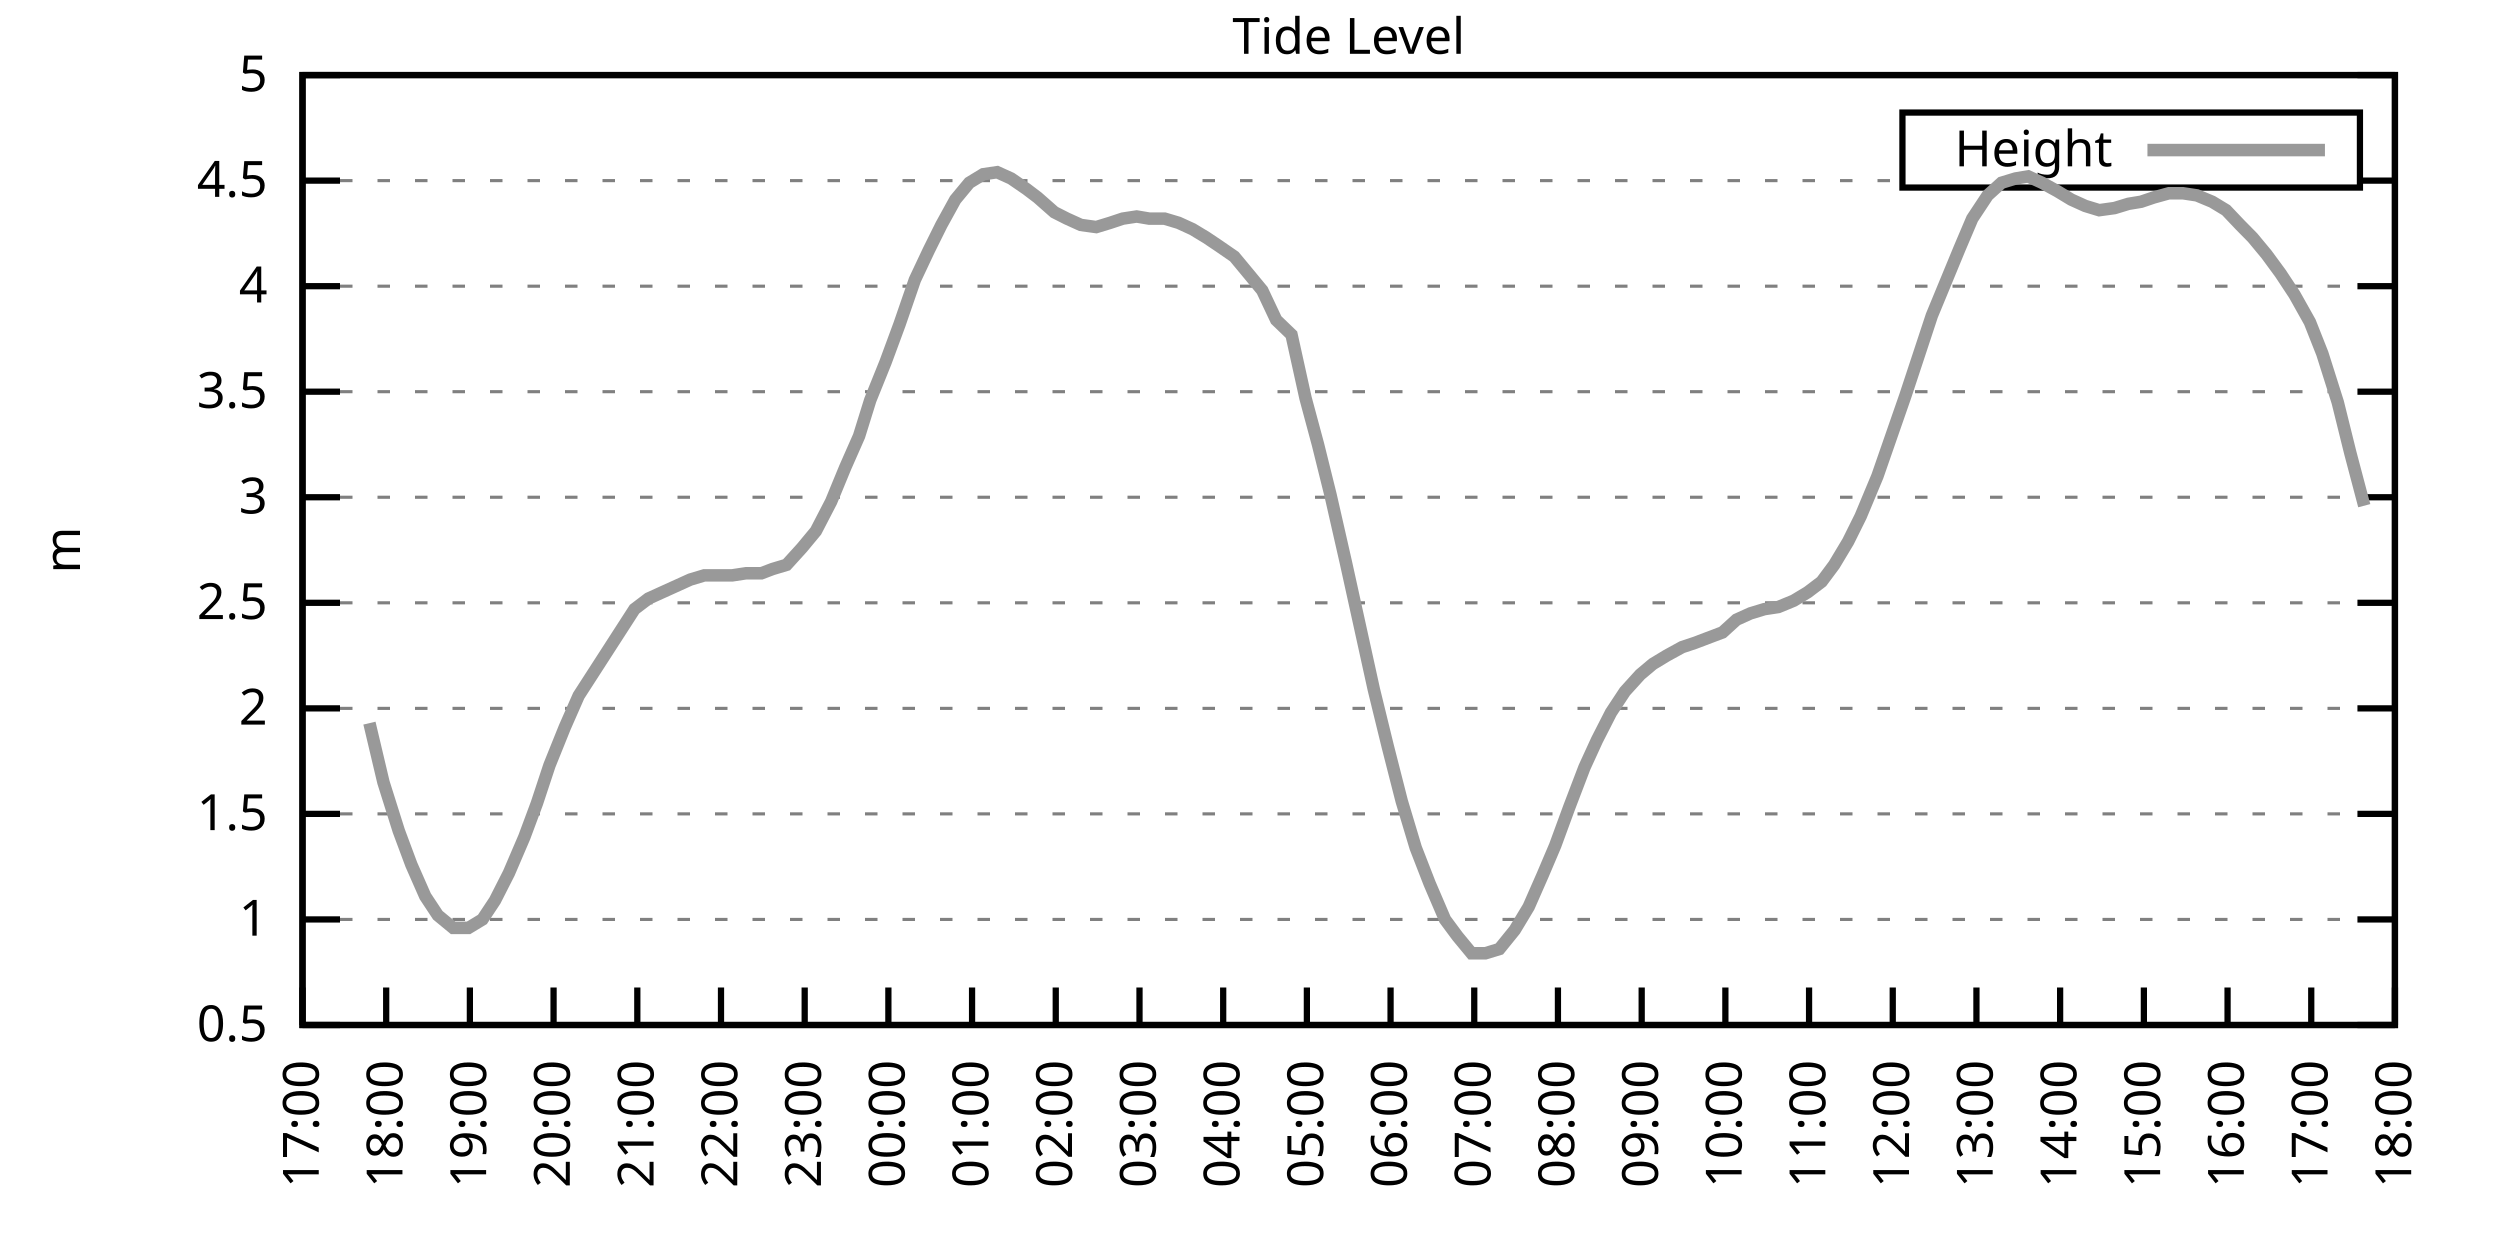
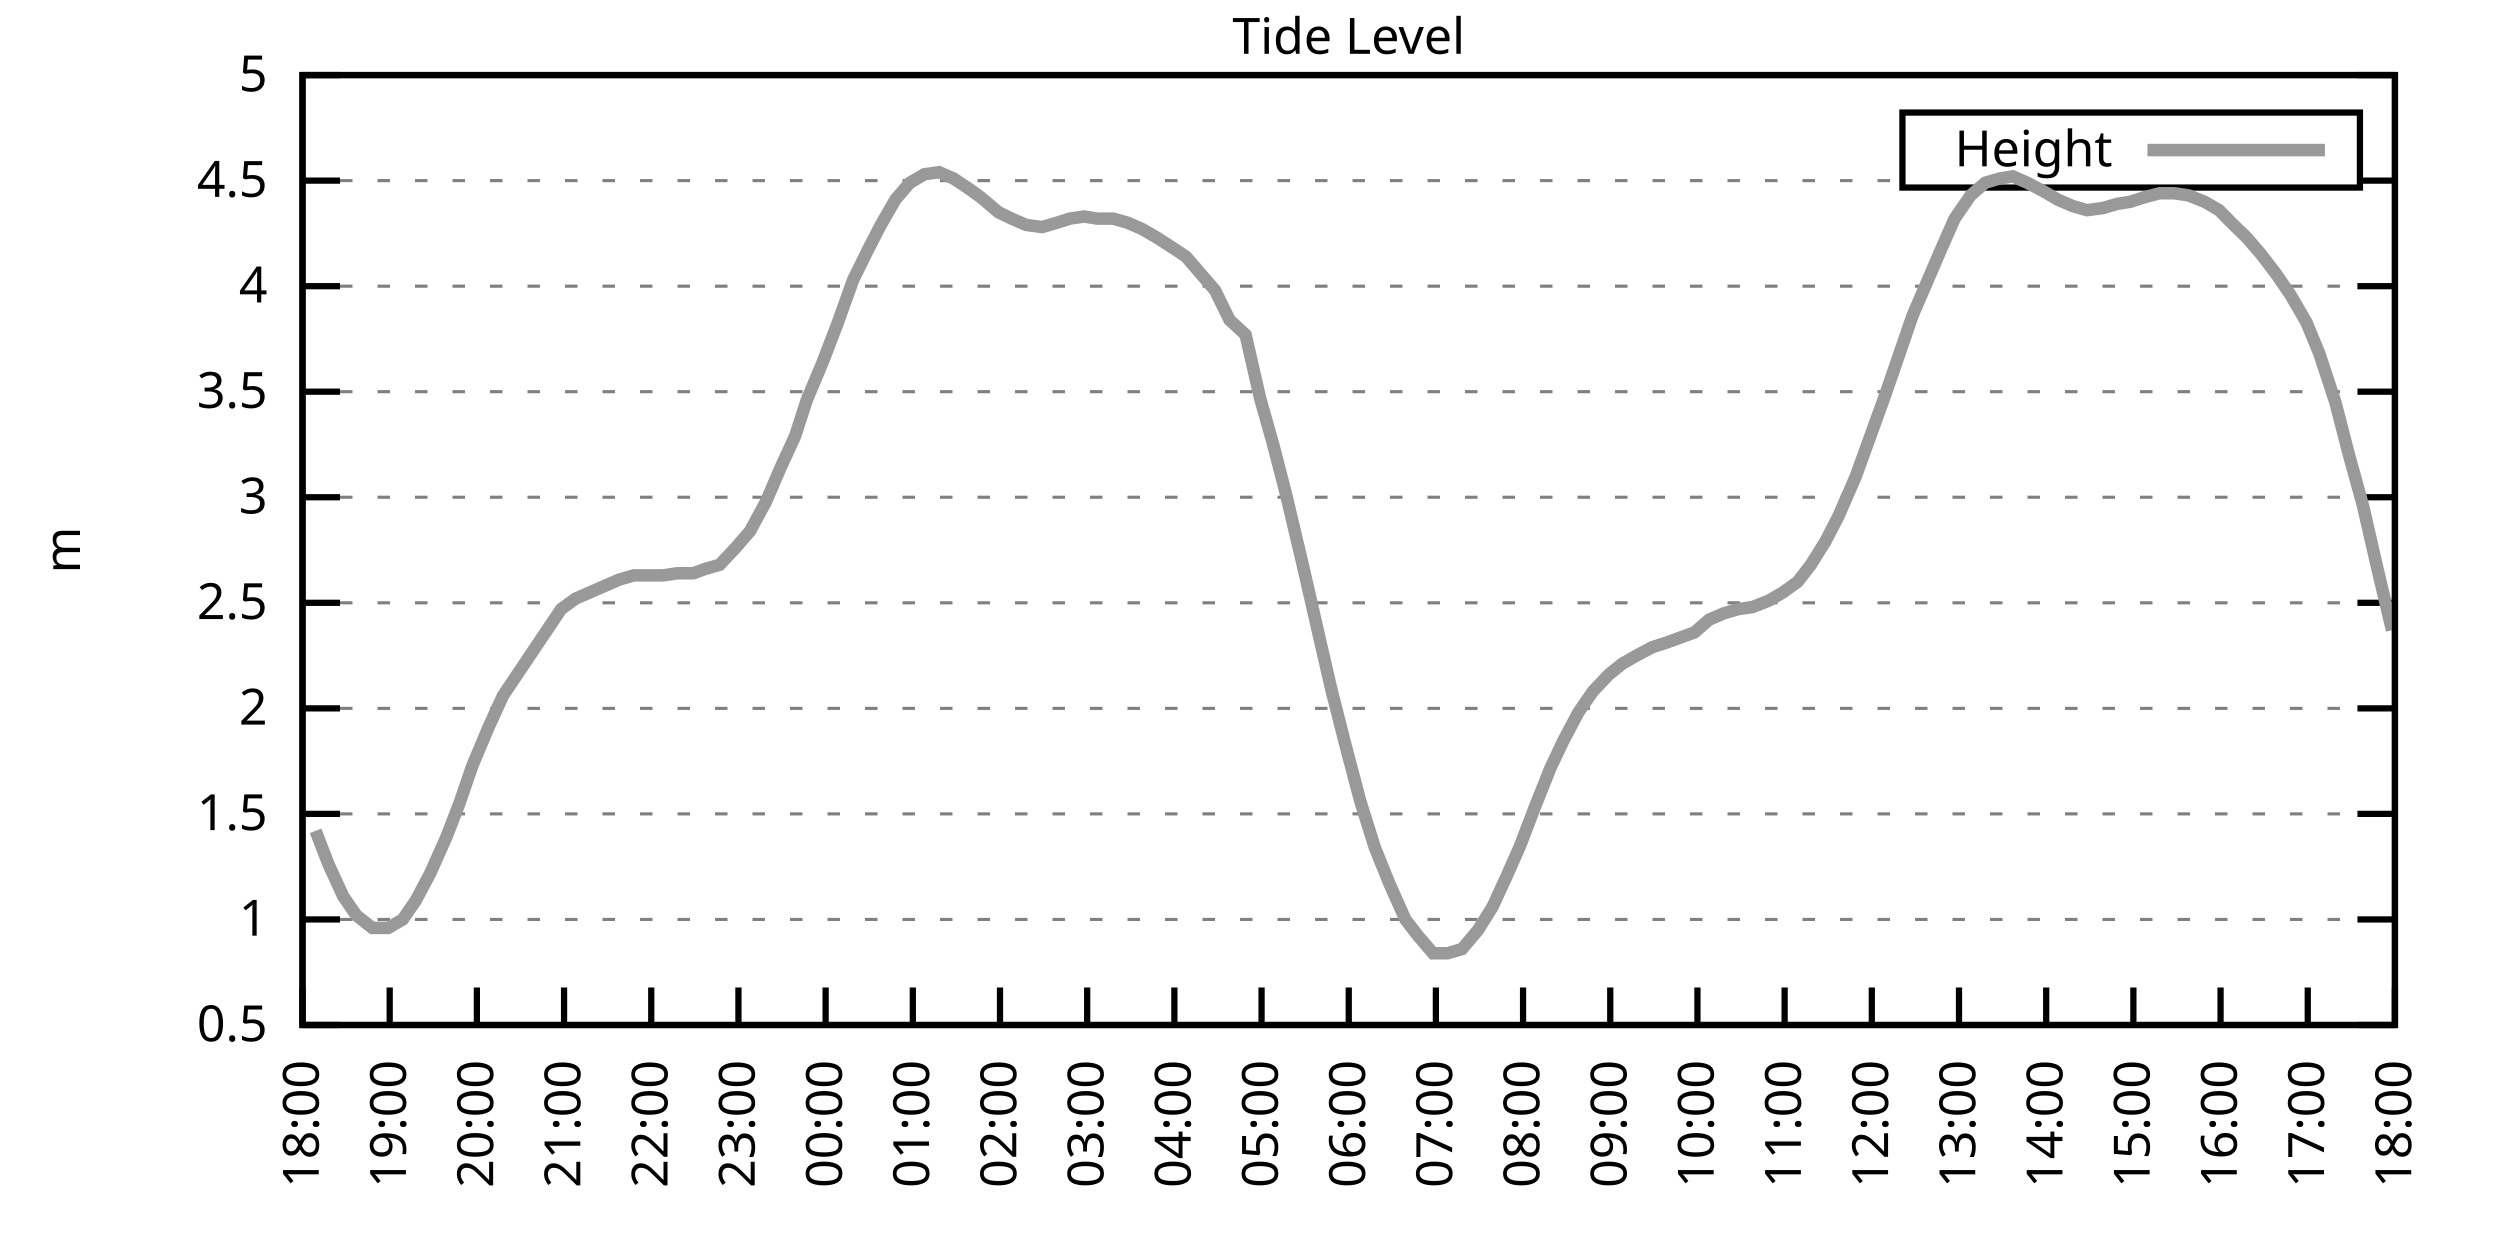
<svg xmlns="http://www.w3.org/2000/svg" xmlns:xlink="http://www.w3.org/1999/xlink" width="400" height="200" viewBox="0 0 400 200">
  <g id="gnuplot_canvas">
    <rect x="0" y="0" width="400" height="200" fill="none" />
    <defs>
      <circle id="gpDot" r="0.5" stroke-width="0.5" stroke="currentColor" />
      <path id="gpPt0" stroke-width="0.333" stroke="currentColor" d="M-1,0 h2 M0,-1 v2" />
      <path id="gpPt1" stroke-width="0.333" stroke="currentColor" d="M-1,-1 L1,1 M1,-1 L-1,1" />
      <path id="gpPt2" stroke-width="0.333" stroke="currentColor" d="M-1,0 L1,0 M0,-1 L0,1 M-1,-1 L1,1 M-1,1 L1,-1" />
      <rect id="gpPt3" stroke-width="0.333" stroke="currentColor" x="-1" y="-1" width="2" height="2" />
      <rect id="gpPt4" stroke-width="0.333" stroke="currentColor" fill="currentColor" x="-1" y="-1" width="2" height="2" />
      <circle id="gpPt5" stroke-width="0.333" stroke="currentColor" cx="0" cy="0" r="1" />
      <use xlink:href="#gpPt5" id="gpPt6" fill="currentColor" stroke="none" />
      <path id="gpPt7" stroke-width="0.333" stroke="currentColor" d="M0,-1.33 L-1.33,0.67 L1.33,0.67 z" />
      <use xlink:href="#gpPt7" id="gpPt8" fill="currentColor" stroke="none" />
      <use xlink:href="#gpPt7" id="gpPt9" stroke="currentColor" transform="rotate(180)" />
      <use xlink:href="#gpPt9" id="gpPt10" fill="currentColor" stroke="none" />
      <use xlink:href="#gpPt3" id="gpPt11" stroke="currentColor" transform="rotate(45)" />
      <use xlink:href="#gpPt11" id="gpPt12" fill="currentColor" stroke="none" />
      <path id="gpPt13" stroke-width="0.333" stroke="currentColor" d="M0,1.330 L1.265,0.411 L0.782,-1.067 L-0.782,-1.076 L-1.265,0.411 z" />
      <use xlink:href="#gpPt13" id="gpPt14" fill="currentColor" stroke="none" />
      <filter id="textbox" filterUnits="objectBoundingBox" x="0" y="0" height="1" width="1">
        <feFlood flood-color="white" flood-opacity="1" result="bgnd" />
        <feComposite in="SourceGraphic" in2="bgnd" operator="atop" />
      </filter>
      <filter id="greybox" filterUnits="objectBoundingBox" x="0" y="0" height="1" width="1">
        <feFlood flood-color="lightgrey" flood-opacity="1" result="grey" />
        <feComposite in="SourceGraphic" in2="grey" operator="atop" />
      </filter>
    </defs>
    <g fill="none" color="white" stroke="currentColor" stroke-width="1.00" stroke-linecap="butt" stroke-linejoin="miter">
</g>
    <g fill="none" color="black" stroke="currentColor" stroke-width="1.00" stroke-linecap="butt" stroke-linejoin="miter">
      <g stroke="none" shape-rendering="crispEdges">
        <polygon fill="rgb(255, 255, 255)" points="48.40,164.00 383.18,164.00 383.18,12.02 48.40,12.02 " />
      </g>
    </g>
    <g fill="none" color="black" stroke="currentColor" stroke-width="1.00" stroke-linecap="butt" stroke-linejoin="miter">
</g>
    <g fill="none" color="black" stroke="black" stroke-width="0.50" stroke-linecap="butt" stroke-linejoin="miter">
</g>
    <g fill="none" color="gray" stroke="currentColor" stroke-width="0.50" stroke-linecap="butt" stroke-linejoin="miter">
      <path stroke="gray" stroke-dasharray="2,4" class="gridline" d="M48.40,164.00 L383.19,164.00  " />
    </g>
    <g fill="none" color="gray" stroke="gray" stroke-width="1.00" stroke-linecap="butt" stroke-linejoin="miter">
</g>
    <g fill="none" color="black" stroke="currentColor" stroke-width="1.00" stroke-linecap="butt" stroke-linejoin="miter">
      <path stroke="black" d="M48.40,164.00 L54.40,164.00 M383.19,164.00 L377.19,164.00  " />
      <g transform="translate(42.80,166.60)" stroke="none" fill="black" font-family="Sans" font-size="8.00" text-anchor="end">
        <text>
          <tspan font-family="Sans"> 0.5</tspan>
        </text>
      </g>
    </g>
    <g fill="none" color="black" stroke="currentColor" stroke-width="1.00" stroke-linecap="butt" stroke-linejoin="miter">
</g>
    <g fill="none" color="black" stroke="black" stroke-width="0.50" stroke-linecap="butt" stroke-linejoin="miter">
</g>
    <g fill="none" color="gray" stroke="currentColor" stroke-width="0.50" stroke-linecap="butt" stroke-linejoin="miter">
      <path stroke="gray" stroke-dasharray="2,4" class="gridline" d="M48.40,147.11 L383.19,147.11  " />
    </g>
    <g fill="none" color="gray" stroke="gray" stroke-width="1.00" stroke-linecap="butt" stroke-linejoin="miter">
</g>
    <g fill="none" color="black" stroke="currentColor" stroke-width="1.00" stroke-linecap="butt" stroke-linejoin="miter">
      <path stroke="black" d="M48.40,147.11 L54.40,147.11 M383.19,147.11 L377.19,147.11  " />
      <g transform="translate(42.80,149.71)" stroke="none" fill="black" font-family="Sans" font-size="8.00" text-anchor="end">
        <text>
          <tspan font-family="Sans"> 1</tspan>
        </text>
      </g>
    </g>
    <g fill="none" color="black" stroke="currentColor" stroke-width="1.00" stroke-linecap="butt" stroke-linejoin="miter">
</g>
    <g fill="none" color="black" stroke="black" stroke-width="0.50" stroke-linecap="butt" stroke-linejoin="miter">
</g>
    <g fill="none" color="gray" stroke="currentColor" stroke-width="0.50" stroke-linecap="butt" stroke-linejoin="miter">
      <path stroke="gray" stroke-dasharray="2,4" class="gridline" d="M48.40,130.22 L383.19,130.22  " />
    </g>
    <g fill="none" color="gray" stroke="gray" stroke-width="1.00" stroke-linecap="butt" stroke-linejoin="miter">
</g>
    <g fill="none" color="black" stroke="currentColor" stroke-width="1.00" stroke-linecap="butt" stroke-linejoin="miter">
      <path stroke="black" d="M48.40,130.22 L54.40,130.22 M383.19,130.22 L377.19,130.22  " />
      <g transform="translate(42.80,132.82)" stroke="none" fill="black" font-family="Sans" font-size="8.00" text-anchor="end">
        <text>
          <tspan font-family="Sans"> 1.5</tspan>
        </text>
      </g>
    </g>
    <g fill="none" color="black" stroke="currentColor" stroke-width="1.00" stroke-linecap="butt" stroke-linejoin="miter">
</g>
    <g fill="none" color="black" stroke="black" stroke-width="0.50" stroke-linecap="butt" stroke-linejoin="miter">
</g>
    <g fill="none" color="gray" stroke="currentColor" stroke-width="0.50" stroke-linecap="butt" stroke-linejoin="miter">
      <path stroke="gray" stroke-dasharray="2,4" class="gridline" d="M48.40,113.34 L383.19,113.34  " />
    </g>
    <g fill="none" color="gray" stroke="gray" stroke-width="1.00" stroke-linecap="butt" stroke-linejoin="miter">
</g>
    <g fill="none" color="black" stroke="currentColor" stroke-width="1.00" stroke-linecap="butt" stroke-linejoin="miter">
      <path stroke="black" d="M48.40,113.34 L54.40,113.34 M383.19,113.34 L377.19,113.34  " />
      <g transform="translate(42.80,115.94)" stroke="none" fill="black" font-family="Sans" font-size="8.00" text-anchor="end">
        <text>
          <tspan font-family="Sans"> 2</tspan>
        </text>
      </g>
    </g>
    <g fill="none" color="black" stroke="currentColor" stroke-width="1.00" stroke-linecap="butt" stroke-linejoin="miter">
</g>
    <g fill="none" color="black" stroke="black" stroke-width="0.50" stroke-linecap="butt" stroke-linejoin="miter">
</g>
    <g fill="none" color="gray" stroke="currentColor" stroke-width="0.50" stroke-linecap="butt" stroke-linejoin="miter">
      <path stroke="gray" stroke-dasharray="2,4" class="gridline" d="M48.40,96.45 L383.19,96.45  " />
    </g>
    <g fill="none" color="gray" stroke="gray" stroke-width="1.00" stroke-linecap="butt" stroke-linejoin="miter">
</g>
    <g fill="none" color="black" stroke="currentColor" stroke-width="1.00" stroke-linecap="butt" stroke-linejoin="miter">
      <path stroke="black" d="M48.40,96.45 L54.40,96.45 M383.19,96.45 L377.19,96.45  " />
      <g transform="translate(42.80,99.05)" stroke="none" fill="black" font-family="Sans" font-size="8.00" text-anchor="end">
        <text>
          <tspan font-family="Sans"> 2.5</tspan>
        </text>
      </g>
    </g>
    <g fill="none" color="black" stroke="currentColor" stroke-width="1.00" stroke-linecap="butt" stroke-linejoin="miter">
</g>
    <g fill="none" color="black" stroke="black" stroke-width="0.50" stroke-linecap="butt" stroke-linejoin="miter">
</g>
    <g fill="none" color="gray" stroke="currentColor" stroke-width="0.50" stroke-linecap="butt" stroke-linejoin="miter">
      <path stroke="gray" stroke-dasharray="2,4" class="gridline" d="M48.40,79.56 L383.19,79.56  " />
    </g>
    <g fill="none" color="gray" stroke="gray" stroke-width="1.00" stroke-linecap="butt" stroke-linejoin="miter">
</g>
    <g fill="none" color="black" stroke="currentColor" stroke-width="1.00" stroke-linecap="butt" stroke-linejoin="miter">
      <path stroke="black" d="M48.40,79.56 L54.40,79.56 M383.19,79.56 L377.19,79.56  " />
      <g transform="translate(42.80,82.16)" stroke="none" fill="black" font-family="Sans" font-size="8.00" text-anchor="end">
        <text>
          <tspan font-family="Sans"> 3</tspan>
        </text>
      </g>
    </g>
    <g fill="none" color="black" stroke="currentColor" stroke-width="1.00" stroke-linecap="butt" stroke-linejoin="miter">
</g>
    <g fill="none" color="black" stroke="black" stroke-width="0.50" stroke-linecap="butt" stroke-linejoin="miter">
</g>
    <g fill="none" color="gray" stroke="currentColor" stroke-width="0.50" stroke-linecap="butt" stroke-linejoin="miter">
      <path stroke="gray" stroke-dasharray="2,4" class="gridline" d="M48.40,62.67 L383.19,62.67  " />
    </g>
    <g fill="none" color="gray" stroke="gray" stroke-width="1.00" stroke-linecap="butt" stroke-linejoin="miter">
</g>
    <g fill="none" color="black" stroke="currentColor" stroke-width="1.00" stroke-linecap="butt" stroke-linejoin="miter">
      <path stroke="black" d="M48.40,62.67 L54.40,62.67 M383.19,62.67 L377.19,62.67  " />
      <g transform="translate(42.80,65.27)" stroke="none" fill="black" font-family="Sans" font-size="8.00" text-anchor="end">
        <text>
          <tspan font-family="Sans"> 3.5</tspan>
        </text>
      </g>
    </g>
    <g fill="none" color="black" stroke="currentColor" stroke-width="1.00" stroke-linecap="butt" stroke-linejoin="miter">
</g>
    <g fill="none" color="black" stroke="black" stroke-width="0.50" stroke-linecap="butt" stroke-linejoin="miter">
</g>
    <g fill="none" color="gray" stroke="currentColor" stroke-width="0.50" stroke-linecap="butt" stroke-linejoin="miter">
      <path stroke="gray" stroke-dasharray="2,4" class="gridline" d="M48.40,45.79 L383.19,45.79  " />
    </g>
    <g fill="none" color="gray" stroke="gray" stroke-width="1.00" stroke-linecap="butt" stroke-linejoin="miter">
</g>
    <g fill="none" color="black" stroke="currentColor" stroke-width="1.00" stroke-linecap="butt" stroke-linejoin="miter">
      <path stroke="black" d="M48.40,45.79 L54.40,45.79 M383.19,45.79 L377.19,45.79  " />
      <g transform="translate(42.80,48.39)" stroke="none" fill="black" font-family="Sans" font-size="8.00" text-anchor="end">
        <text>
          <tspan font-family="Sans"> 4</tspan>
        </text>
      </g>
    </g>
    <g fill="none" color="black" stroke="currentColor" stroke-width="1.00" stroke-linecap="butt" stroke-linejoin="miter">
</g>
    <g fill="none" color="black" stroke="black" stroke-width="0.50" stroke-linecap="butt" stroke-linejoin="miter">
</g>
    <g fill="none" color="gray" stroke="currentColor" stroke-width="0.50" stroke-linecap="butt" stroke-linejoin="miter">
      <path stroke="gray" stroke-dasharray="2,4" class="gridline" d="M48.40,28.90 L304.39,28.90 M377.59,28.90 L383.19,28.90  " />
    </g>
    <g fill="none" color="gray" stroke="gray" stroke-width="1.00" stroke-linecap="butt" stroke-linejoin="miter">
</g>
    <g fill="none" color="black" stroke="currentColor" stroke-width="1.00" stroke-linecap="butt" stroke-linejoin="miter">
      <path stroke="black" d="M48.40,28.90 L54.40,28.90 M383.19,28.90 L377.19,28.90  " />
      <g transform="translate(42.80,31.50)" stroke="none" fill="black" font-family="Sans" font-size="8.00" text-anchor="end">
        <text>
          <tspan font-family="Sans"> 4.5</tspan>
        </text>
      </g>
    </g>
    <g fill="none" color="black" stroke="currentColor" stroke-width="1.00" stroke-linecap="butt" stroke-linejoin="miter">
</g>
    <g fill="none" color="black" stroke="black" stroke-width="0.50" stroke-linecap="butt" stroke-linejoin="miter">
</g>
    <g fill="none" color="gray" stroke="currentColor" stroke-width="0.50" stroke-linecap="butt" stroke-linejoin="miter">
      <path stroke="gray" stroke-dasharray="2,4" class="gridline" d="M48.40,12.01 L383.19,12.01  " />
    </g>
    <g fill="none" color="gray" stroke="gray" stroke-width="1.00" stroke-linecap="butt" stroke-linejoin="miter">
</g>
    <g fill="none" color="black" stroke="currentColor" stroke-width="1.00" stroke-linecap="butt" stroke-linejoin="miter">
      <path stroke="black" d="M48.40,12.01 L54.40,12.01 M383.19,12.01 L377.19,12.01  " />
      <g transform="translate(42.80,14.61)" stroke="none" fill="black" font-family="Sans" font-size="8.00" text-anchor="end">
        <text>
          <tspan font-family="Sans"> 5</tspan>
        </text>
      </g>
    </g>
    <g fill="none" color="black" stroke="currentColor" stroke-width="1.00" stroke-linecap="butt" stroke-linejoin="miter">
      <path stroke="black" d="M48.40,164.00 L48.40,158.00  " />
      <g transform="translate(51.00,169.60) rotate(270.00)" stroke="none" fill="black" font-family="Sans" font-size="8.00" text-anchor="end">
        <text>
-           <tspan font-family="Sans">17:00</tspan>
-         </text>
-       </g>
-     </g>
-     <g fill="none" color="black" stroke="currentColor" stroke-width="1.00" stroke-linecap="butt" stroke-linejoin="miter">
-       <path stroke="black" d="M61.79,164.00 L61.79,158.00  " />
-       <g transform="translate(64.39,169.60) rotate(270.00)" stroke="none" fill="black" font-family="Sans" font-size="8.00" text-anchor="end">
-         <text>
          <tspan font-family="Sans">18:00</tspan>
        </text>
      </g>
    </g>
    <g fill="none" color="black" stroke="currentColor" stroke-width="1.00" stroke-linecap="butt" stroke-linejoin="miter">
-       <path stroke="black" d="M75.18,164.00 L75.18,158.00  " />
-       <g transform="translate(77.78,169.60) rotate(270.00)" stroke="none" fill="black" font-family="Sans" font-size="8.00" text-anchor="end">
+       <path stroke="black" d="M62.35,164.00 L62.35,158.00  " />
+       <g transform="translate(64.95,169.60) rotate(270.00)" stroke="none" fill="black" font-family="Sans" font-size="8.00" text-anchor="end">
        <text>
          <tspan font-family="Sans">19:00</tspan>
        </text>
      </g>
    </g>
    <g fill="none" color="black" stroke="currentColor" stroke-width="1.00" stroke-linecap="butt" stroke-linejoin="miter">
-       <path stroke="black" d="M88.57,164.00 L88.57,158.00  " />
-       <g transform="translate(91.17,169.60) rotate(270.00)" stroke="none" fill="black" font-family="Sans" font-size="8.00" text-anchor="end">
+       <path stroke="black" d="M76.30,164.00 L76.30,158.00  " />
+       <g transform="translate(78.90,169.60) rotate(270.00)" stroke="none" fill="black" font-family="Sans" font-size="8.00" text-anchor="end">
        <text>
          <tspan font-family="Sans">20:00</tspan>
        </text>
      </g>
    </g>
    <g fill="none" color="black" stroke="currentColor" stroke-width="1.00" stroke-linecap="butt" stroke-linejoin="miter">
-       <path stroke="black" d="M101.97,164.00 L101.97,158.00  " />
-       <g transform="translate(104.57,169.60) rotate(270.00)" stroke="none" fill="black" font-family="Sans" font-size="8.00" text-anchor="end">
+       <path stroke="black" d="M90.25,164.00 L90.25,158.00  " />
+       <g transform="translate(92.85,169.60) rotate(270.00)" stroke="none" fill="black" font-family="Sans" font-size="8.00" text-anchor="end">
        <text>
          <tspan font-family="Sans">21:00</tspan>
        </text>
      </g>
    </g>
    <g fill="none" color="black" stroke="currentColor" stroke-width="1.00" stroke-linecap="butt" stroke-linejoin="miter">
-       <path stroke="black" d="M115.36,164.00 L115.36,158.00  " />
-       <g transform="translate(117.96,169.60) rotate(270.00)" stroke="none" fill="black" font-family="Sans" font-size="8.00" text-anchor="end">
+       <path stroke="black" d="M104.20,164.00 L104.20,158.00  " />
+       <g transform="translate(106.80,169.60) rotate(270.00)" stroke="none" fill="black" font-family="Sans" font-size="8.00" text-anchor="end">
        <text>
          <tspan font-family="Sans">22:00</tspan>
        </text>
      </g>
    </g>
    <g fill="none" color="black" stroke="currentColor" stroke-width="1.00" stroke-linecap="butt" stroke-linejoin="miter">
-       <path stroke="black" d="M128.75,164.00 L128.75,158.00  " />
-       <g transform="translate(131.35,169.60) rotate(270.00)" stroke="none" fill="black" font-family="Sans" font-size="8.00" text-anchor="end">
+       <path stroke="black" d="M118.15,164.00 L118.15,158.00  " />
+       <g transform="translate(120.75,169.60) rotate(270.00)" stroke="none" fill="black" font-family="Sans" font-size="8.00" text-anchor="end">
        <text>
          <tspan font-family="Sans">23:00</tspan>
        </text>
      </g>
    </g>
    <g fill="none" color="black" stroke="currentColor" stroke-width="1.00" stroke-linecap="butt" stroke-linejoin="miter">
-       <path stroke="black" d="M142.14,164.00 L142.14,158.00  " />
-       <g transform="translate(144.74,169.60) rotate(270.00)" stroke="none" fill="black" font-family="Sans" font-size="8.00" text-anchor="end">
+       <path stroke="black" d="M132.10,164.00 L132.10,158.00  " />
+       <g transform="translate(134.70,169.60) rotate(270.00)" stroke="none" fill="black" font-family="Sans" font-size="8.00" text-anchor="end">
        <text>
          <tspan font-family="Sans">00:00</tspan>
        </text>
      </g>
    </g>
    <g fill="none" color="black" stroke="currentColor" stroke-width="1.00" stroke-linecap="butt" stroke-linejoin="miter">
-       <path stroke="black" d="M155.53,164.00 L155.53,158.00  " />
-       <g transform="translate(158.13,169.60) rotate(270.00)" stroke="none" fill="black" font-family="Sans" font-size="8.00" text-anchor="end">
+       <path stroke="black" d="M146.05,164.00 L146.05,158.00  " />
+       <g transform="translate(148.65,169.60) rotate(270.00)" stroke="none" fill="black" font-family="Sans" font-size="8.00" text-anchor="end">
        <text>
          <tspan font-family="Sans">01:00</tspan>
        </text>
      </g>
    </g>
    <g fill="none" color="black" stroke="currentColor" stroke-width="1.00" stroke-linecap="butt" stroke-linejoin="miter">
-       <path stroke="black" d="M168.92,164.00 L168.92,158.00  " />
-       <g transform="translate(171.52,169.60) rotate(270.00)" stroke="none" fill="black" font-family="Sans" font-size="8.00" text-anchor="end">
+       <path stroke="black" d="M160.00,164.00 L160.00,158.00  " />
+       <g transform="translate(162.60,169.60) rotate(270.00)" stroke="none" fill="black" font-family="Sans" font-size="8.00" text-anchor="end">
        <text>
          <tspan font-family="Sans">02:00</tspan>
        </text>
      </g>
    </g>
    <g fill="none" color="black" stroke="currentColor" stroke-width="1.00" stroke-linecap="butt" stroke-linejoin="miter">
-       <path stroke="black" d="M182.32,164.00 L182.32,158.00  " />
-       <g transform="translate(184.92,169.60) rotate(270.00)" stroke="none" fill="black" font-family="Sans" font-size="8.00" text-anchor="end">
+       <path stroke="black" d="M173.95,164.00 L173.95,158.00  " />
+       <g transform="translate(176.55,169.60) rotate(270.00)" stroke="none" fill="black" font-family="Sans" font-size="8.00" text-anchor="end">
        <text>
          <tspan font-family="Sans">03:00</tspan>
        </text>
      </g>
    </g>
    <g fill="none" color="black" stroke="currentColor" stroke-width="1.00" stroke-linecap="butt" stroke-linejoin="miter">
-       <path stroke="black" d="M195.71,164.00 L195.71,158.00  " />
-       <g transform="translate(198.31,169.60) rotate(270.00)" stroke="none" fill="black" font-family="Sans" font-size="8.00" text-anchor="end">
+       <path stroke="black" d="M187.90,164.00 L187.90,158.00  " />
+       <g transform="translate(190.50,169.60) rotate(270.00)" stroke="none" fill="black" font-family="Sans" font-size="8.00" text-anchor="end">
        <text>
          <tspan font-family="Sans">04:00</tspan>
        </text>
      </g>
    </g>
    <g fill="none" color="black" stroke="currentColor" stroke-width="1.00" stroke-linecap="butt" stroke-linejoin="miter">
-       <path stroke="black" d="M209.10,164.00 L209.10,158.00  " />
-       <g transform="translate(211.70,169.60) rotate(270.00)" stroke="none" fill="black" font-family="Sans" font-size="8.00" text-anchor="end">
+       <path stroke="black" d="M201.85,164.00 L201.85,158.00  " />
+       <g transform="translate(204.45,169.60) rotate(270.00)" stroke="none" fill="black" font-family="Sans" font-size="8.00" text-anchor="end">
        <text>
          <tspan font-family="Sans">05:00</tspan>
        </text>
      </g>
    </g>
    <g fill="none" color="black" stroke="currentColor" stroke-width="1.00" stroke-linecap="butt" stroke-linejoin="miter">
-       <path stroke="black" d="M222.49,164.00 L222.49,158.00  " />
-       <g transform="translate(225.09,169.60) rotate(270.00)" stroke="none" fill="black" font-family="Sans" font-size="8.00" text-anchor="end">
+       <path stroke="black" d="M215.80,164.00 L215.80,158.00  " />
+       <g transform="translate(218.40,169.60) rotate(270.00)" stroke="none" fill="black" font-family="Sans" font-size="8.00" text-anchor="end">
        <text>
          <tspan font-family="Sans">06:00</tspan>
        </text>
      </g>
    </g>
    <g fill="none" color="black" stroke="currentColor" stroke-width="1.00" stroke-linecap="butt" stroke-linejoin="miter">
-       <path stroke="black" d="M235.88,164.00 L235.88,158.00  " />
-       <g transform="translate(238.48,169.60) rotate(270.00)" stroke="none" fill="black" font-family="Sans" font-size="8.00" text-anchor="end">
+       <path stroke="black" d="M229.74,164.00 L229.74,158.00  " />
+       <g transform="translate(232.34,169.60) rotate(270.00)" stroke="none" fill="black" font-family="Sans" font-size="8.00" text-anchor="end">
        <text>
          <tspan font-family="Sans">07:00</tspan>
        </text>
      </g>
    </g>
    <g fill="none" color="black" stroke="currentColor" stroke-width="1.00" stroke-linecap="butt" stroke-linejoin="miter">
-       <path stroke="black" d="M249.27,164.00 L249.27,158.00  " />
-       <g transform="translate(251.87,169.60) rotate(270.00)" stroke="none" fill="black" font-family="Sans" font-size="8.00" text-anchor="end">
+       <path stroke="black" d="M243.69,164.00 L243.69,158.00  " />
+       <g transform="translate(246.29,169.60) rotate(270.00)" stroke="none" fill="black" font-family="Sans" font-size="8.00" text-anchor="end">
        <text>
          <tspan font-family="Sans">08:00</tspan>
        </text>
      </g>
    </g>
    <g fill="none" color="black" stroke="currentColor" stroke-width="1.00" stroke-linecap="butt" stroke-linejoin="miter">
-       <path stroke="black" d="M262.67,164.00 L262.67,158.00  " />
-       <g transform="translate(265.27,169.60) rotate(270.00)" stroke="none" fill="black" font-family="Sans" font-size="8.00" text-anchor="end">
+       <path stroke="black" d="M257.64,164.00 L257.64,158.00  " />
+       <g transform="translate(260.24,169.60) rotate(270.00)" stroke="none" fill="black" font-family="Sans" font-size="8.00" text-anchor="end">
        <text>
          <tspan font-family="Sans">09:00</tspan>
        </text>
      </g>
    </g>
    <g fill="none" color="black" stroke="currentColor" stroke-width="1.00" stroke-linecap="butt" stroke-linejoin="miter">
-       <path stroke="black" d="M276.06,164.00 L276.06,158.00  " />
-       <g transform="translate(278.66,169.60) rotate(270.00)" stroke="none" fill="black" font-family="Sans" font-size="8.00" text-anchor="end">
+       <path stroke="black" d="M271.59,164.00 L271.59,158.00  " />
+       <g transform="translate(274.19,169.60) rotate(270.00)" stroke="none" fill="black" font-family="Sans" font-size="8.00" text-anchor="end">
        <text>
          <tspan font-family="Sans">10:00</tspan>
        </text>
      </g>
    </g>
    <g fill="none" color="black" stroke="currentColor" stroke-width="1.00" stroke-linecap="butt" stroke-linejoin="miter">
-       <path stroke="black" d="M289.45,164.00 L289.45,158.00  " />
-       <g transform="translate(292.05,169.60) rotate(270.00)" stroke="none" fill="black" font-family="Sans" font-size="8.00" text-anchor="end">
+       <path stroke="black" d="M285.54,164.00 L285.54,158.00  " />
+       <g transform="translate(288.14,169.60) rotate(270.00)" stroke="none" fill="black" font-family="Sans" font-size="8.00" text-anchor="end">
        <text>
          <tspan font-family="Sans">11:00</tspan>
        </text>
      </g>
    </g>
    <g fill="none" color="black" stroke="currentColor" stroke-width="1.00" stroke-linecap="butt" stroke-linejoin="miter">
-       <path stroke="black" d="M302.84,164.00 L302.84,158.00  " />
-       <g transform="translate(305.44,169.60) rotate(270.00)" stroke="none" fill="black" font-family="Sans" font-size="8.00" text-anchor="end">
+       <path stroke="black" d="M299.49,164.00 L299.49,158.00  " />
+       <g transform="translate(302.09,169.60) rotate(270.00)" stroke="none" fill="black" font-family="Sans" font-size="8.00" text-anchor="end">
        <text>
          <tspan font-family="Sans">12:00</tspan>
        </text>
      </g>
    </g>
    <g fill="none" color="black" stroke="currentColor" stroke-width="1.00" stroke-linecap="butt" stroke-linejoin="miter">
-       <path stroke="black" d="M316.23,164.00 L316.23,158.00  " />
-       <g transform="translate(318.83,169.60) rotate(270.00)" stroke="none" fill="black" font-family="Sans" font-size="8.00" text-anchor="end">
+       <path stroke="black" d="M313.44,164.00 L313.44,158.00  " />
+       <g transform="translate(316.04,169.60) rotate(270.00)" stroke="none" fill="black" font-family="Sans" font-size="8.00" text-anchor="end">
        <text>
          <tspan font-family="Sans">13:00</tspan>
        </text>
      </g>
    </g>
    <g fill="none" color="black" stroke="currentColor" stroke-width="1.00" stroke-linecap="butt" stroke-linejoin="miter">
-       <path stroke="black" d="M329.62,164.00 L329.62,158.00  " />
-       <g transform="translate(332.22,169.60) rotate(270.00)" stroke="none" fill="black" font-family="Sans" font-size="8.00" text-anchor="end">
+       <path stroke="black" d="M327.39,164.00 L327.39,158.00  " />
+       <g transform="translate(329.99,169.60) rotate(270.00)" stroke="none" fill="black" font-family="Sans" font-size="8.00" text-anchor="end">
        <text>
          <tspan font-family="Sans">14:00</tspan>
        </text>
      </g>
    </g>
    <g fill="none" color="black" stroke="currentColor" stroke-width="1.00" stroke-linecap="butt" stroke-linejoin="miter">
-       <path stroke="black" d="M343.02,164.00 L343.02,158.00  " />
-       <g transform="translate(345.62,169.60) rotate(270.00)" stroke="none" fill="black" font-family="Sans" font-size="8.00" text-anchor="end">
+       <path stroke="black" d="M341.34,164.00 L341.34,158.00  " />
+       <g transform="translate(343.94,169.60) rotate(270.00)" stroke="none" fill="black" font-family="Sans" font-size="8.00" text-anchor="end">
        <text>
          <tspan font-family="Sans">15:00</tspan>
        </text>
      </g>
    </g>
    <g fill="none" color="black" stroke="currentColor" stroke-width="1.00" stroke-linecap="butt" stroke-linejoin="miter">
-       <path stroke="black" d="M356.41,164.00 L356.41,158.00  " />
-       <g transform="translate(359.01,169.60) rotate(270.00)" stroke="none" fill="black" font-family="Sans" font-size="8.00" text-anchor="end">
+       <path stroke="black" d="M355.29,164.00 L355.29,158.00  " />
+       <g transform="translate(357.89,169.60) rotate(270.00)" stroke="none" fill="black" font-family="Sans" font-size="8.00" text-anchor="end">
        <text>
          <tspan font-family="Sans">16:00</tspan>
        </text>
      </g>
    </g>
    <g fill="none" color="black" stroke="currentColor" stroke-width="1.00" stroke-linecap="butt" stroke-linejoin="miter">
-       <path stroke="black" d="M369.80,164.00 L369.80,158.00  " />
-       <g transform="translate(372.40,169.60) rotate(270.00)" stroke="none" fill="black" font-family="Sans" font-size="8.00" text-anchor="end">
+       <path stroke="black" d="M369.24,164.00 L369.24,158.00  " />
+       <g transform="translate(371.84,169.60) rotate(270.00)" stroke="none" fill="black" font-family="Sans" font-size="8.00" text-anchor="end">
        <text>
          <tspan font-family="Sans">17:00</tspan>
        </text>
      </g>
    </g>
    <g fill="none" color="black" stroke="currentColor" stroke-width="1.00" stroke-linecap="butt" stroke-linejoin="miter">
      <path stroke="black" d="M383.19,164.00 L383.19,158.00  " />
      <g transform="translate(385.79,169.60) rotate(270.00)" stroke="none" fill="black" font-family="Sans" font-size="8.00" text-anchor="end">
        <text>
          <tspan font-family="Sans">18:00</tspan>
        </text>
      </g>
    </g>
    <g fill="none" color="black" stroke="currentColor" stroke-width="1.00" stroke-linecap="butt" stroke-linejoin="miter">
</g>
    <g fill="none" color="black" stroke="currentColor" stroke-width="1.00" stroke-linecap="butt" stroke-linejoin="miter">
      <path stroke="black" d="M48.40,12.01 L48.40,164.00 L383.19,164.00 L383.19,12.01 L48.40,12.01 Z  " />
    </g>
    <g fill="none" color="black" stroke="currentColor" stroke-width="1.00" stroke-linecap="butt" stroke-linejoin="miter">
</g>
    <g fill="none" color="black" stroke="currentColor" stroke-width="1.00" stroke-linecap="butt" stroke-linejoin="miter">
      <path stroke="black" d="M304.39,30.01 L304.39,18.01 L377.59,18.01 L377.59,30.01 L304.39,30.01 Z  " />
    </g>
    <g id="Tide_level_plot_1">
      <g fill="none" color="white" stroke="black" stroke-width="2.00" stroke-linecap="butt" stroke-linejoin="miter">
</g>
      <g fill="none" color="black" stroke="currentColor" stroke-width="2.00" stroke-linecap="butt" stroke-linejoin="miter">
        <g transform="translate(337.99,26.61)" stroke="none" fill="black" font-family="Sans" font-size="8.00" text-anchor="end">
          <text>
            <tspan font-family="Sans">Height</tspan>
          </text>
        </g>
      </g>
      <g fill="none" color="black" stroke="currentColor" stroke-width="2.00" stroke-linecap="butt" stroke-linejoin="miter">
-         <path stroke="rgb(153, 153, 153)" d="M343.59,24.01 L371.99,24.01 M59.11,115.70 L61.35,125.16 L63.80,132.93 L65.81,138.33 L68.04,143.40 L70.05,146.44   L72.50,148.46 L74.96,148.46 L77.19,147.11 L79.20,144.07 L81.43,139.68 L83.89,133.94 L85.90,128.54 L87.91,122.46   L90.36,116.38 L92.59,111.31 L101.52,97.46 L103.75,95.77 L110.45,92.73 L112.68,92.06 L115.13,92.06 L117.14,92.06   L119.38,91.72 L121.83,91.72 L123.62,91.04 L125.85,90.37 L128.30,87.67 L130.54,84.97 L132.99,80.24 L135.22,74.83   L137.45,69.77 L139.24,64.02 L141.69,57.94 L143.93,51.87 L146.38,44.77 L148.61,40.04 L150.62,35.99 L152.85,31.94   L155.09,29.24 L157.32,27.88 L159.55,27.55 L161.78,28.56 L164.24,30.25 L166.02,31.60 L168.70,33.96 L170.71,34.98   L172.94,35.99 L175.40,36.33 L177.63,35.65 L179.64,34.98 L181.87,34.64 L183.88,34.98 L186.33,34.98 L188.57,35.65   L190.80,36.67 L193.03,38.02 L195.04,39.37 L197.49,41.06 L199.73,43.76 L201.96,46.46 L204.19,51.19 L206.64,53.55   L208.88,63.69 L210.88,71.12 L212.89,79.22 L215.35,90.03 L217.58,100.16 L219.81,110.30 L222.04,119.42 L224.28,128.20   L226.51,135.63 L228.74,141.37 L231.20,147.11 L233.20,149.81 L235.44,152.52 L237.67,152.52 L239.90,151.84 L242.36,148.80   L244.59,145.09 L246.82,140.02 L248.83,135.29 L251.06,129.21 L253.51,122.79 L255.52,118.40 L257.76,114.01 L259.99,110.63   L262.44,107.93 L264.45,106.24 L266.68,104.89 L269.14,103.54 L271.15,102.87 L275.61,101.18 L277.84,99.15 L280.07,98.14   L282.31,97.46 L284.54,97.12 L286.99,96.11 L289.23,94.76 L291.46,93.07 L293.47,90.37 L295.70,86.65 L297.71,82.60   L300.39,76.18 L304.85,63.35 L306.86,57.27 L309.09,50.51 L311.32,45.11 L313.55,39.71 L315.56,34.98 L318.02,31.26   L320.25,29.24 L322.48,28.56 L324.49,28.22 L326.72,29.24 L329.18,30.59 L331.41,31.94 L333.64,32.95 L335.87,33.63   L338.33,33.29 L340.56,32.61 L342.57,32.28 L344.58,31.60 L347.03,30.92 L349.26,30.92 L351.50,31.26 L353.95,32.28   L356.18,33.63 L358.42,35.99 L360.42,38.02 L362.66,40.72 L364.89,43.76 L367.12,47.14 L369.58,51.53 L371.58,56.59   L374.04,64.36 L376.05,72.47 L378.28,80.91  " />
+         <path stroke="rgb(153, 153, 153)" d="M343.59,24.01 L371.99,24.01 M50.49,132.93 L52.58,138.33 L54.91,143.40 L57.00,146.44 L59.56,148.46 L62.12,148.46   L64.44,147.11 L66.53,144.07 L68.86,139.68 L71.42,133.94 L73.51,128.54 L75.60,122.46 L78.16,116.38 L80.48,111.31   L89.78,97.46 L92.11,95.77 L99.08,92.73 L101.41,92.06 L103.97,92.06 L106.06,92.06 L108.38,91.72 L110.94,91.72   L112.80,91.04 L115.13,90.37 L117.68,87.67 L120.01,84.97 L122.57,80.24 L124.89,74.83 L127.22,69.77 L129.08,64.02   L131.63,57.94 L133.96,51.87 L136.51,44.77 L138.84,40.04 L140.93,35.99 L143.26,31.94 L145.58,29.24 L147.91,27.88   L150.23,27.55 L152.56,28.56 L155.11,30.25 L156.97,31.60 L159.76,33.96 L161.86,34.98 L164.18,35.99 L166.74,36.33   L169.06,35.65 L171.16,34.98 L173.48,34.64 L175.57,34.98 L178.13,34.98 L180.46,35.65 L182.78,36.67 L185.11,38.02   L187.20,39.37 L189.76,41.06 L192.08,43.76 L194.41,46.46 L196.73,51.19 L199.29,53.55 L201.61,63.69 L203.71,71.12   L205.80,79.22 L208.36,90.03 L210.68,100.16 L213.01,110.30 L215.33,119.42 L217.65,128.20 L219.98,135.63 L222.30,141.37   L224.86,147.11 L226.95,149.81 L229.28,152.52 L231.60,152.52 L233.93,151.84 L236.49,148.80 L238.81,145.09 L241.14,140.02   L243.23,135.29 L245.55,129.21 L248.11,122.79 L250.20,118.40 L252.53,114.01 L254.85,110.63 L257.41,107.93 L259.50,106.24   L261.83,104.89 L264.39,103.54 L266.48,102.87 L271.13,101.18 L273.45,99.15 L275.78,98.14 L278.10,97.46 L280.43,97.12   L282.99,96.11 L285.31,94.76 L287.64,93.07 L289.73,90.37 L292.05,86.65 L294.15,82.60 L296.94,76.18 L301.58,63.35   L303.68,57.27 L306.00,50.51 L308.33,45.11 L310.65,39.71 L312.74,34.98 L315.30,31.26 L317.63,29.24 L319.95,28.56   L322.04,28.22 L324.37,29.24 L326.93,30.59 L329.25,31.94 L331.58,32.95 L333.90,33.63 L336.46,33.29 L338.78,32.61   L340.88,32.28 L342.97,31.60 L345.53,30.92 L347.85,30.92 L350.18,31.26 L352.73,32.28 L355.06,33.63 L357.38,35.99   L359.48,38.02 L361.80,40.72 L364.13,43.76 L366.45,47.14 L369.01,51.53 L371.10,56.59 L373.66,64.36 L375.75,72.47   L378.08,80.91 L380.40,91.04 L382.73,100.84  " />
      </g>
    </g>
    <g fill="none" color="black" stroke="currentColor" stroke-width="2.00" stroke-linecap="butt" stroke-linejoin="miter">
</g>
    <g fill="none" color="black" stroke="black" stroke-width="1.00" stroke-linecap="butt" stroke-linejoin="miter">
</g>
    <g fill="none" color="black" stroke="currentColor" stroke-width="1.00" stroke-linecap="butt" stroke-linejoin="miter">
      <path stroke="black" d="M48.40,12.01 L48.40,164.00 L383.19,164.00 L383.19,12.01 L48.40,12.01 Z  " />
      <g transform="translate(12.80,88.01) rotate(270.00)" stroke="none" fill="black" font-family="Sans" font-size="8.00" text-anchor="middle">
        <text>
          <tspan font-family="Sans">m</tspan>
        </text>
      </g>
    </g>
    <g fill="none" color="black" stroke="currentColor" stroke-width="1.00" stroke-linecap="butt" stroke-linejoin="miter">
</g>
    <g fill="none" color="black" stroke="currentColor" stroke-width="1.00" stroke-linecap="butt" stroke-linejoin="miter">
      <g transform="translate(215.79,8.61)" stroke="none" fill="black" font-family="Sans" font-size="8.00" text-anchor="middle">
        <text>
          <tspan font-family="Sans">Tide Level</tspan>
        </text>
      </g>
    </g>
    <g fill="none" color="black" stroke="currentColor" stroke-width="1.00" stroke-linecap="butt" stroke-linejoin="miter">
</g>
  </g>
</svg>
